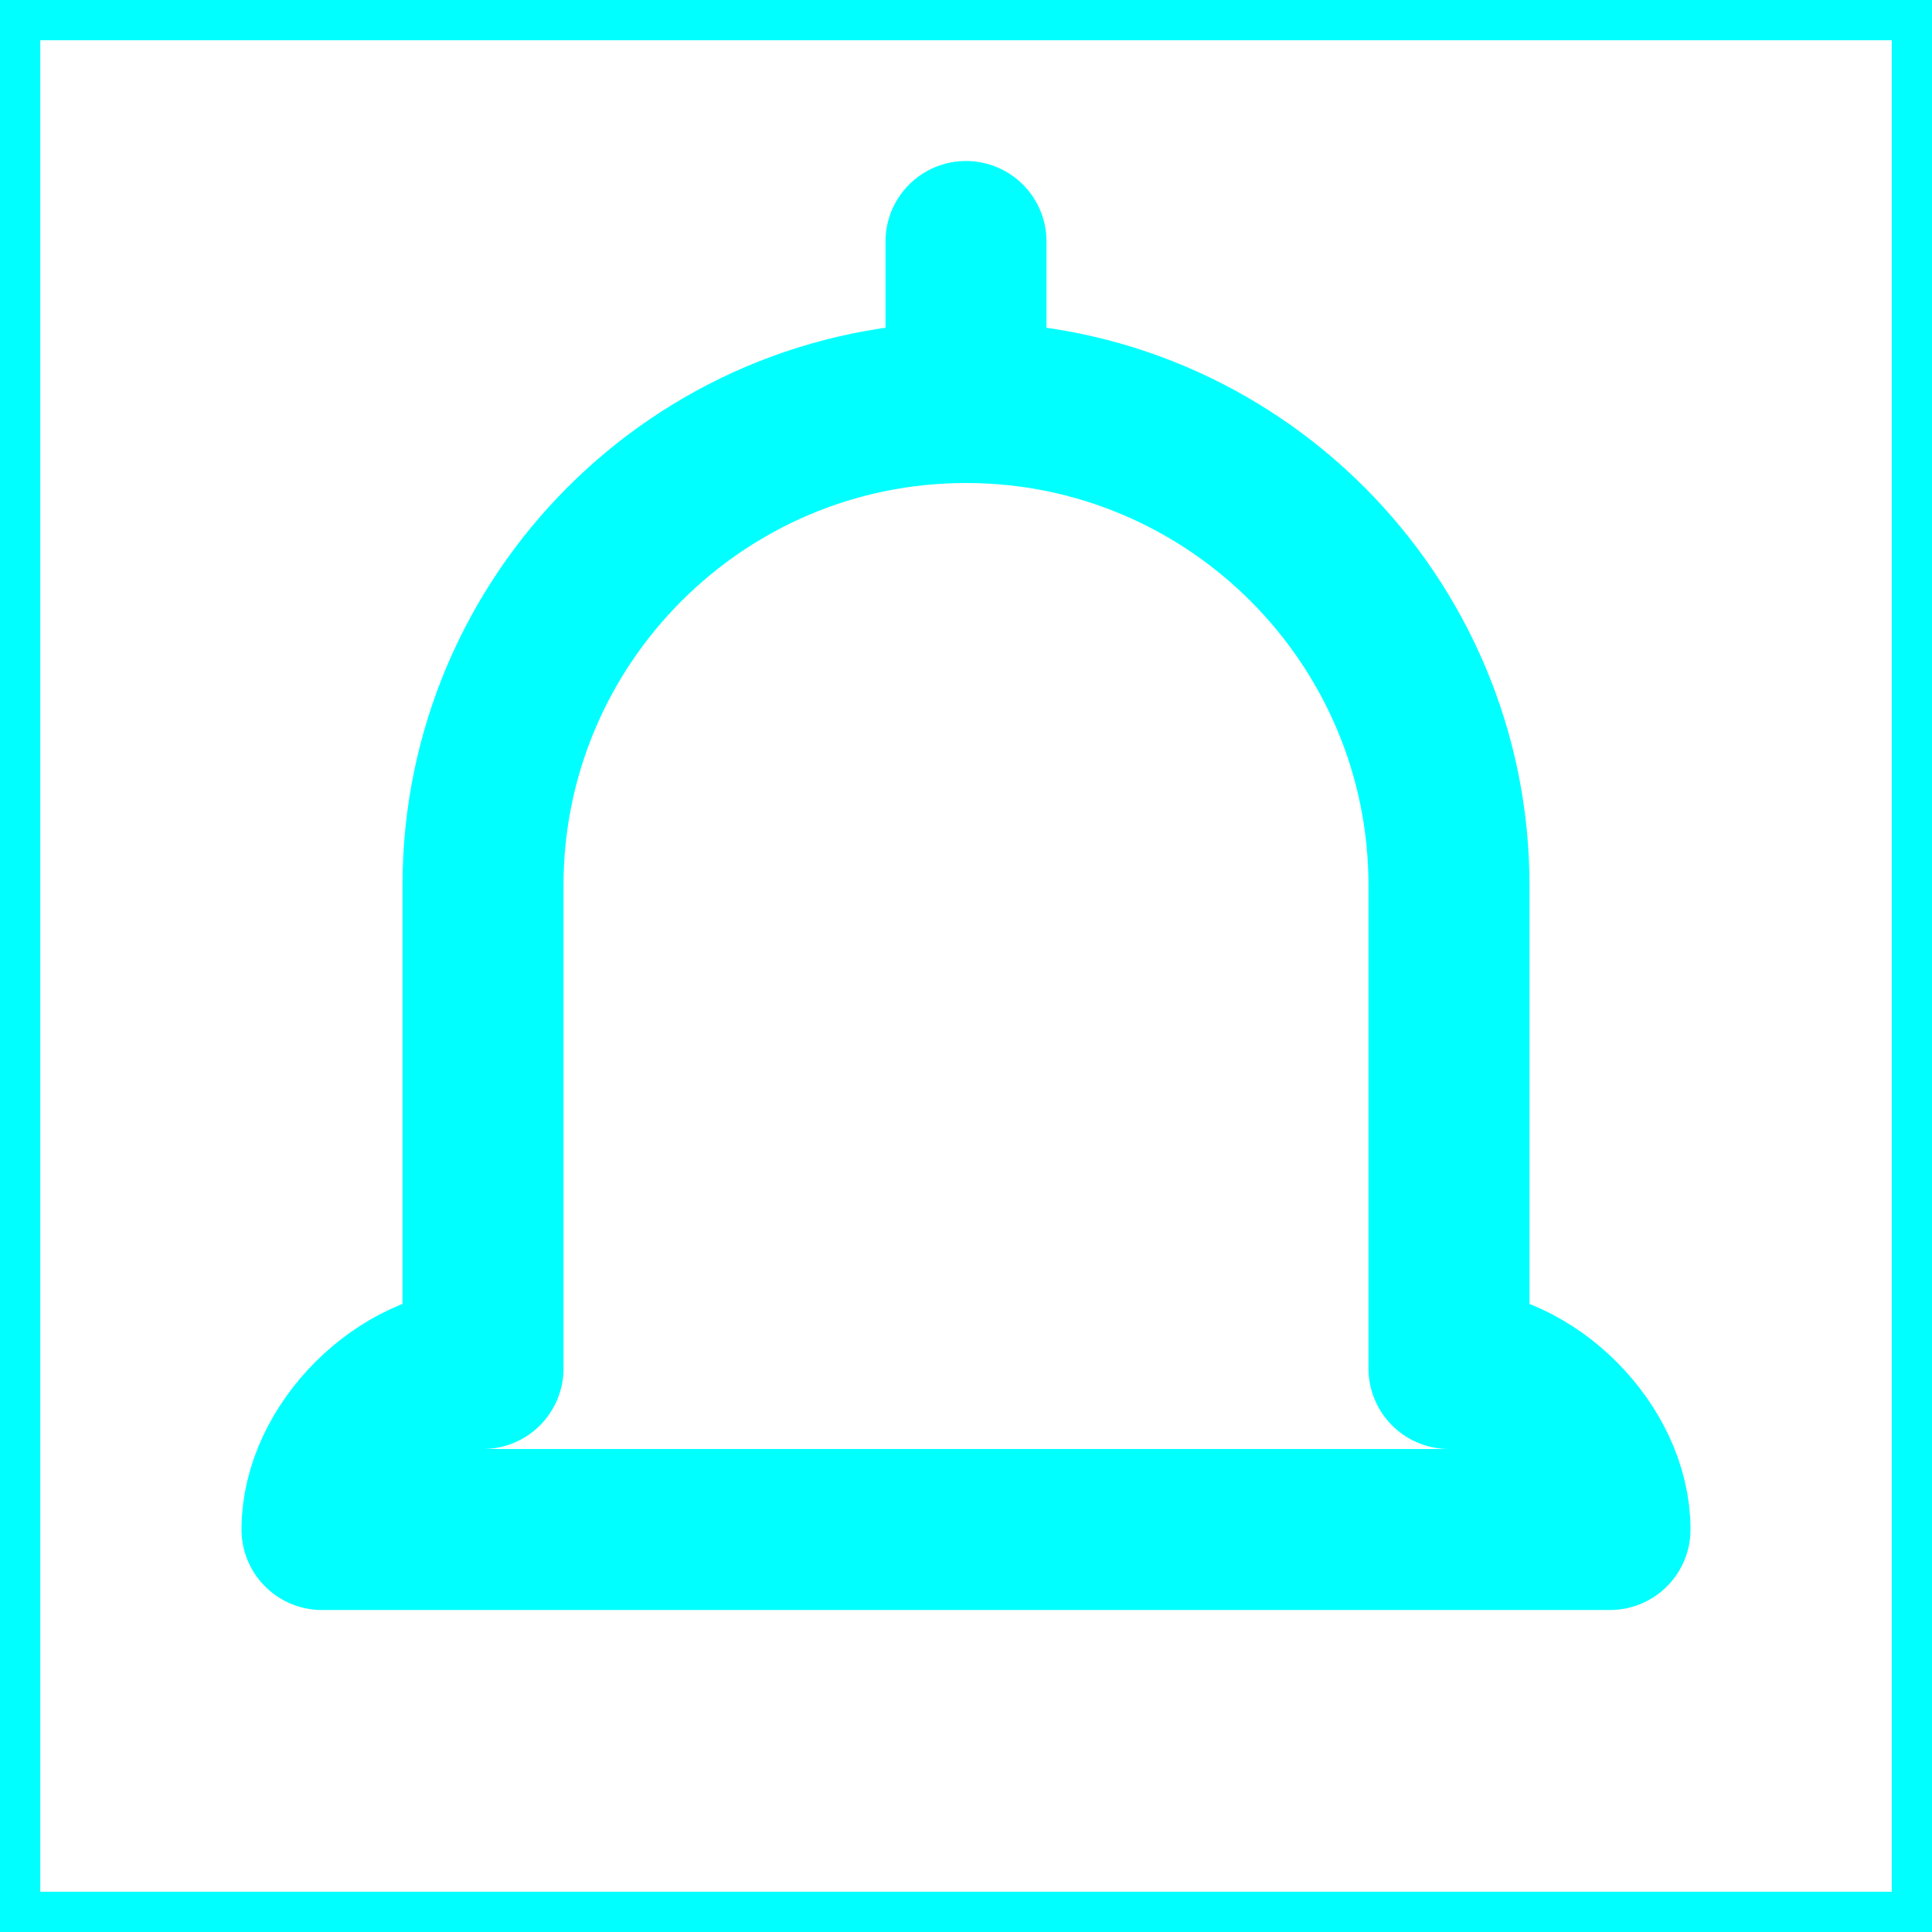
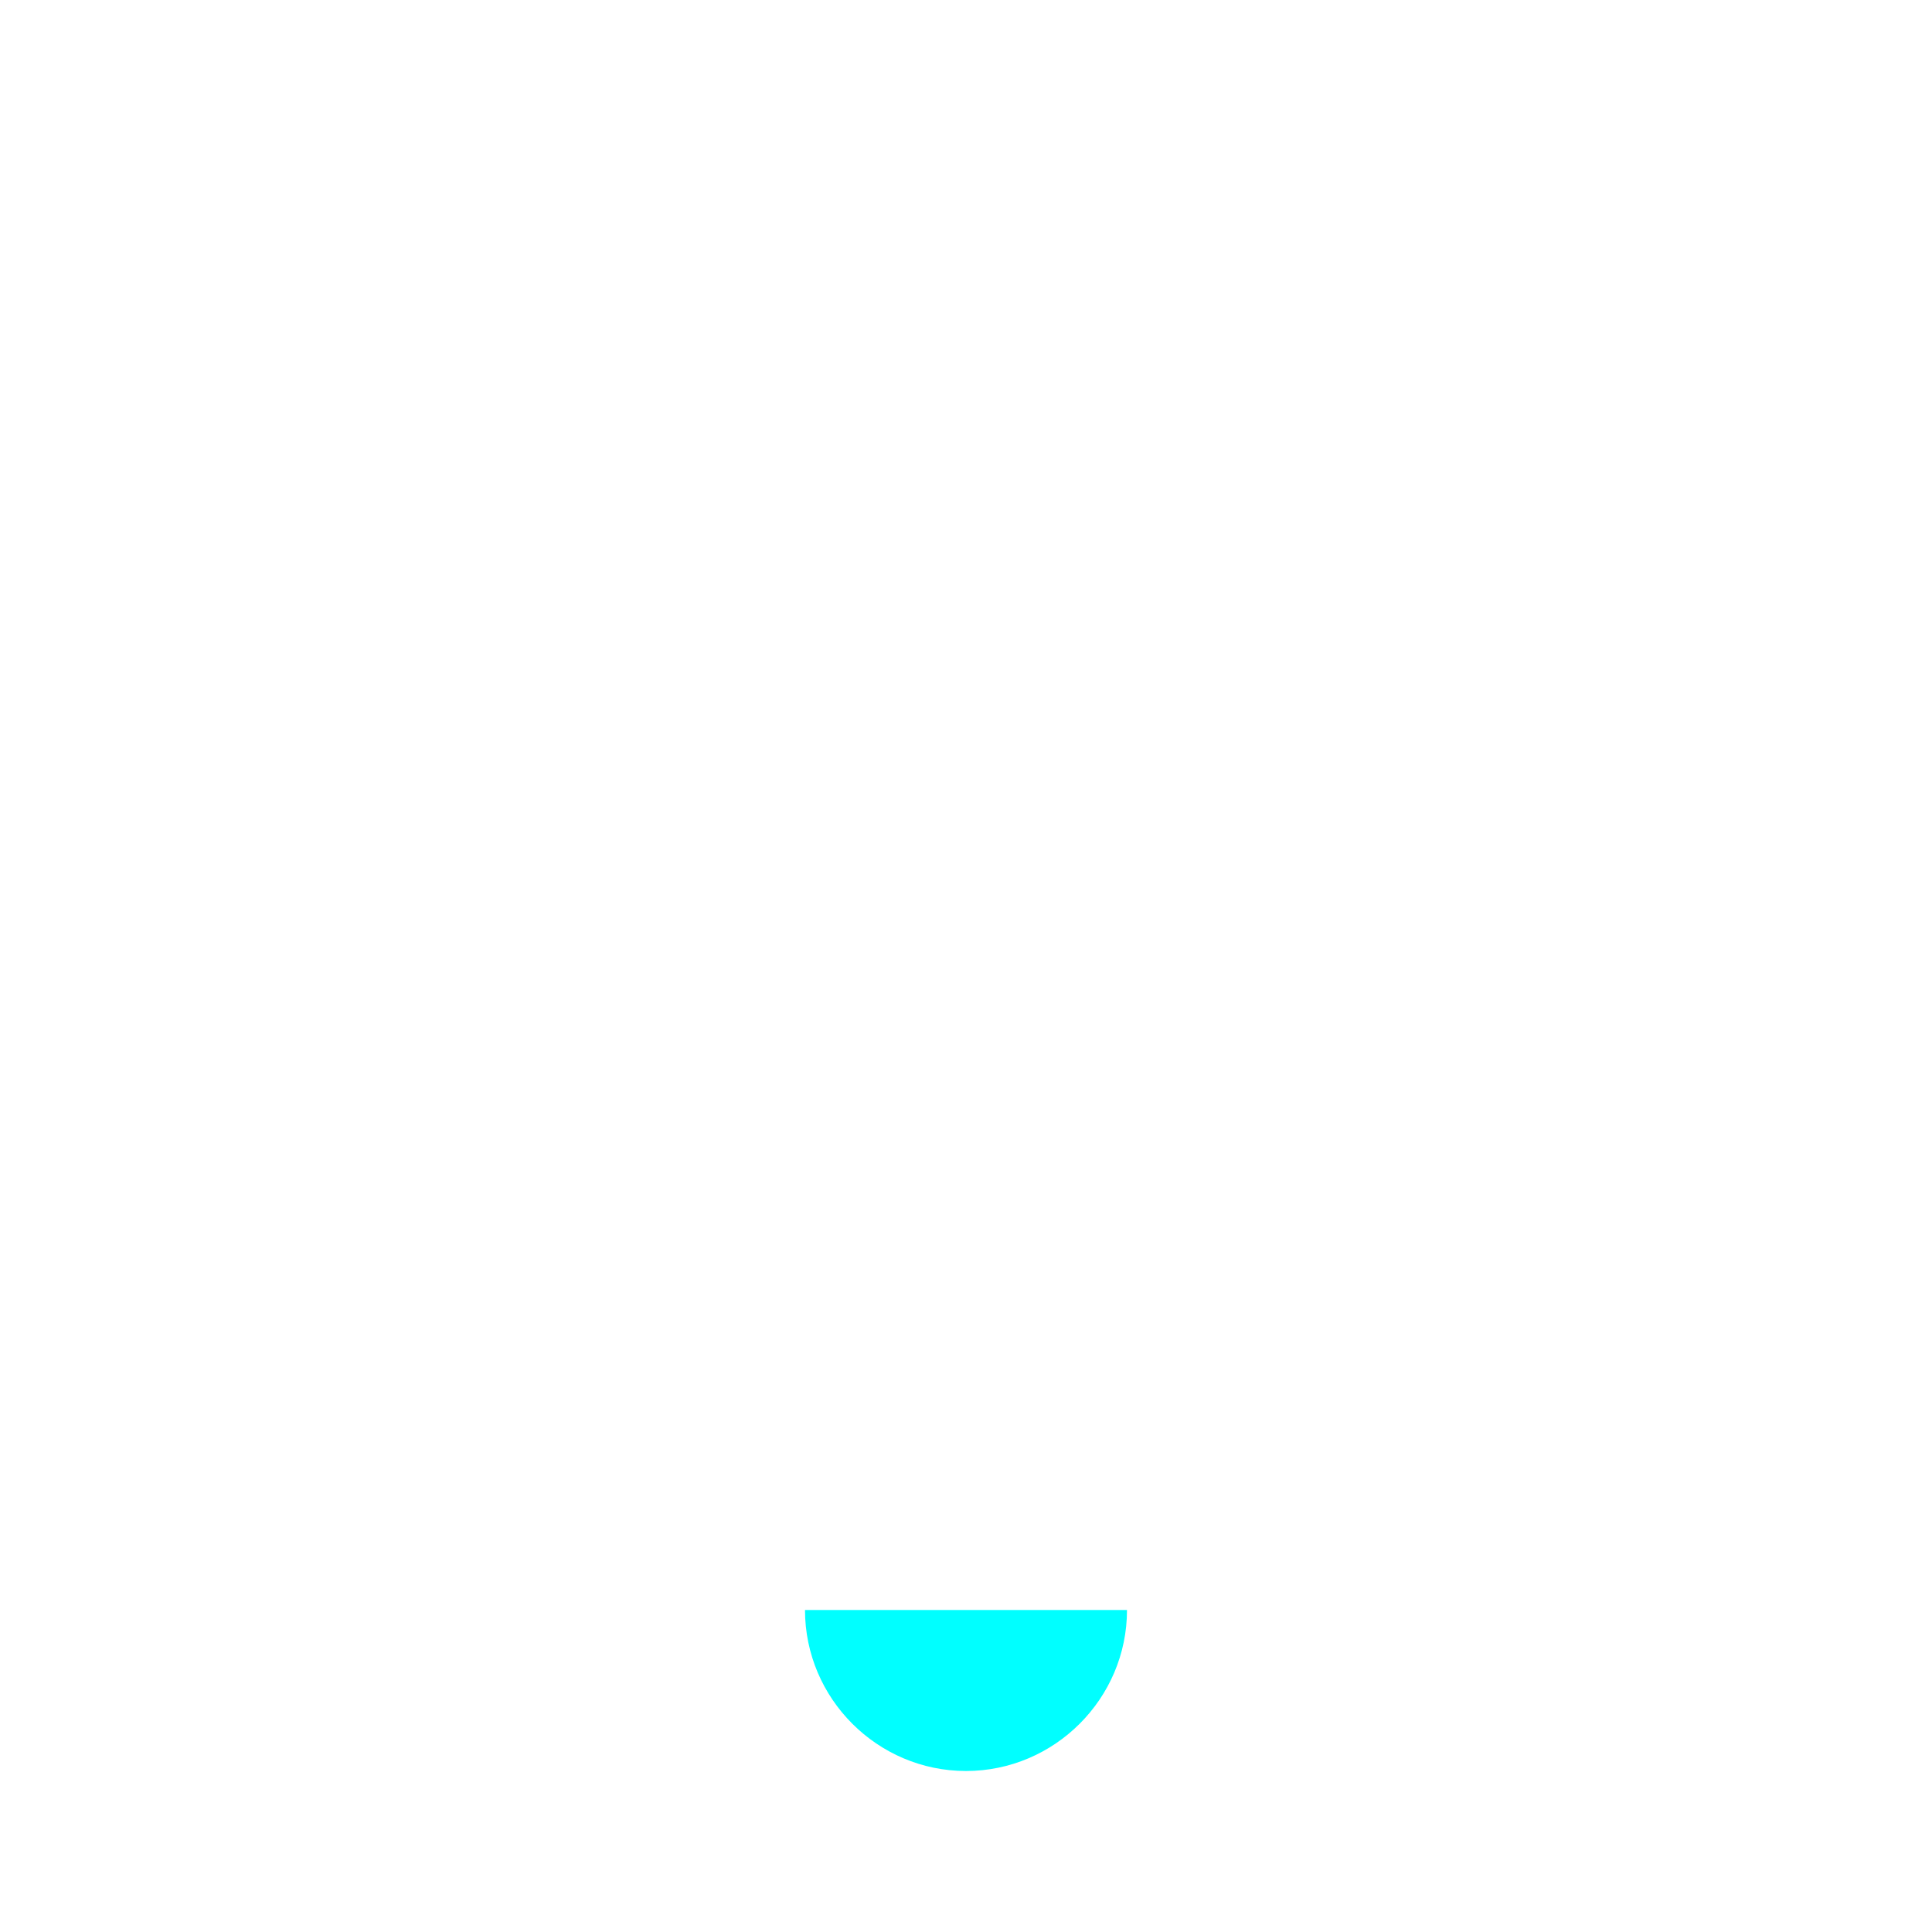
<svg xmlns="http://www.w3.org/2000/svg" width="64" height="64" viewBox="0 0 24 24">
-   <path fill="none" stroke="#0ff" d="M0 0h24v24H0z" fill-opacity="0" />
-   <g fill="#0ff" stroke="none" stroke-linecap="round" stroke-linejoin="round" stroke-width="2">
-     <path stroke-dasharray="4" d="M12 3v2" stroke="#0ff" fill-opacity="0">
+   <path fill="none" d="M0 0h24v24H0z" />
+   <g fill="#0ff" stroke-linecap="round" stroke-linejoin="round" stroke-width="2" stroke="none">
+     <path d="M12 3v2">
      <animate fill="freeze" attributeName="stroke-dashoffset" dur="0.2s" values="4;0" />
      <animateTransform attributeName="transform" dur="6s" keyTimes="0;0.05;0.15;0.2;1" repeatCount="indefinite" type="rotate" values="0 12 3;3 12 3;-3 12 3;0 12 3;0 12 3" />
    </path>
-     <path d="M12 5c-3.31 0-6 2.69-6 6v6c-1 0-2 1-2 2h8m0-14c3.31 0 6 2.69 6 6v6c1 0 2 1 2 2h-8" stroke="#0ff" fill-opacity="0">
+     <path fill="none" d="M12 5c-3.31 0-6 2.69-6 6v6c-1 0-2 1-2 2h8m0-14c3.31 0 6 2.69 6 6v6c1 0 2 1 2 2h-8">
      <animateTransform attributeName="transform" dur="6s" keyTimes="0;0.05;0.15;0.2;1" repeatCount="indefinite" type="rotate" values="0 12 3;3 12 3;-3 12 3;0 12 3;0 12 3" />
      <animate fill="freeze" attributeName="stroke-dashoffset" begin="0.2s" dur="0.4s" to="0" />
      <animate fill="freeze" attributeName="fill-opacity" begin="0.9s" dur="0.15s" to=".3" />
    </path>
-     <path stroke-dasharray="10" stroke-dashoffset="10" d="M10 20c0 1.1.9 2 2 2s2-.9 2-2" stroke="#0ff" fill-opacity="0">
+     <path d="M10 20c0 1.1.9 2 2 2s2-.9 2-2">
      <animateTransform attributeName="transform" begin="0.2s" dur="6s" keyTimes="0;0.05;0.15;0.2;1" repeatCount="indefinite" type="rotate" values="0 12 8;6 12 8;-6 12 8;0 12 8;0 12 8" />
      <animate fill="freeze" attributeName="stroke-dashoffset" begin="0.7s" dur="0.2s" to="0" />
    </path>
  </g>
</svg>
